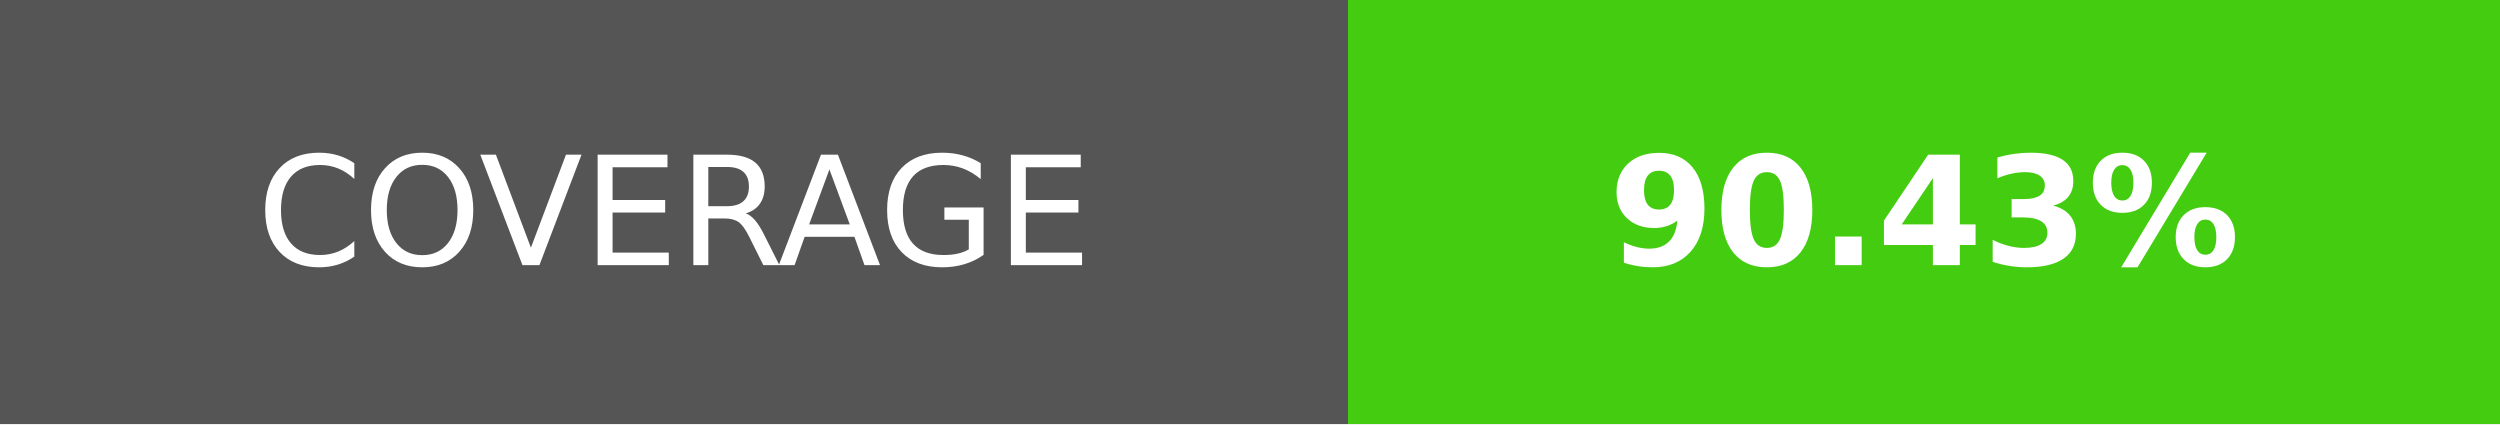
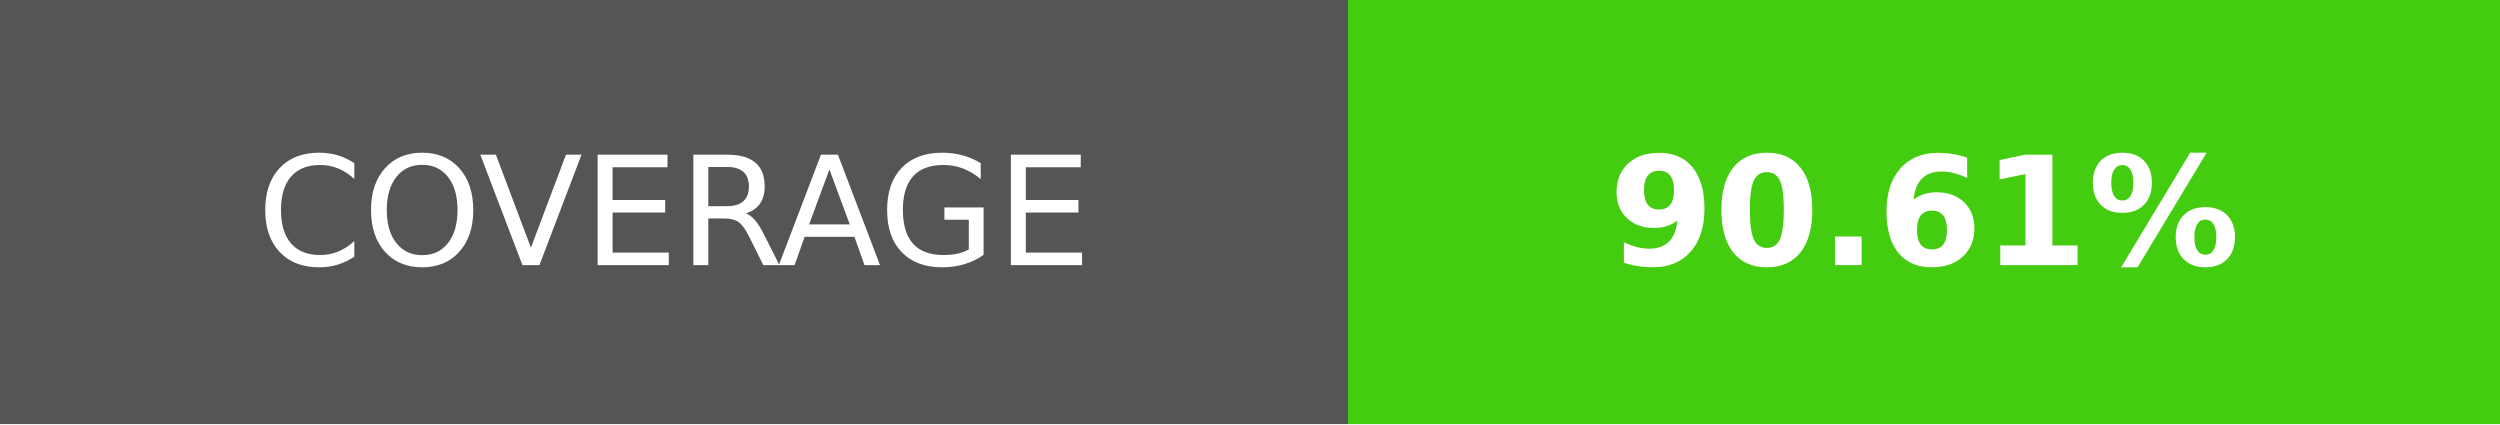
- <svg xmlns="http://www.w3.org/2000/svg" width="165" height="28" role="img" aria-label="COVERAGE: 90.43%">
+ <svg xmlns="http://www.w3.org/2000/svg" width="165" height="28" role="img" aria-label="COVERAGE: 90.61%">
  <g shape-rendering="crispEdges">
    <rect width="89" height="28" fill="#555" />
    <rect x="89" width="76" height="28" fill="#4c1" />
  </g>
  <g fill="#fff" text-anchor="middle" font-family="Verdana,Geneva,DejaVu Sans,sans-serif" text-rendering="geometricPrecision" font-size="100">
    <text transform="scale(.1)" x="445" y="175">COVERAGE</text>
-     <text transform="scale(.1)" x="1270" y="175" font-weight="bold">90.43%</text>
+     <text transform="scale(.1)" x="1270" y="175" font-weight="bold">90.61%</text>
  </g>
</svg>
